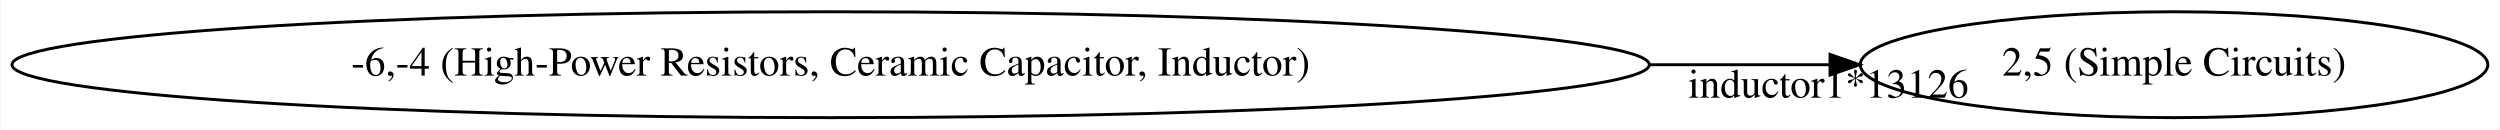
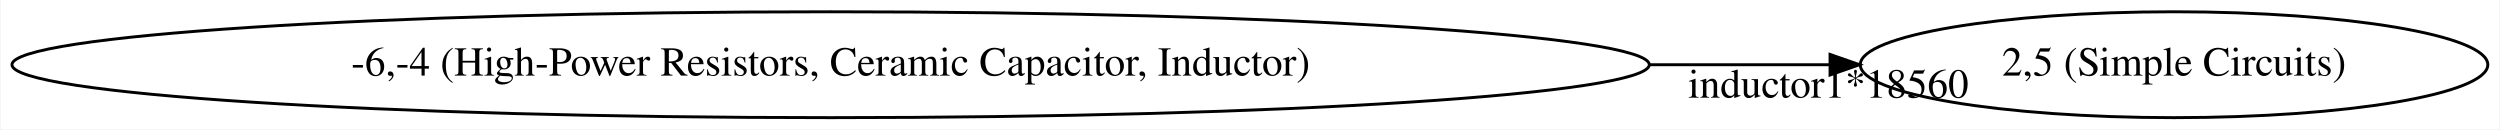
<svg xmlns="http://www.w3.org/2000/svg" width="850pt" height="44pt" viewBox="0.00 0.00 849.53 44.00">
  <g id="graph0" class="graph" transform="scale(1 1) rotate(0) translate(4 40)">
    <polygon fill="white" stroke="transparent" points="-4,4 -4,-40 845.53,-40 845.53,4 -4,4" />
    <g id="node1" class="node">
      <ellipse fill="none" stroke="black" cx="278.18" cy="-18" rx="278.35" ry="18" />
      <text text-anchor="middle" x="278.18" y="-14.3" font-family="Times,serif" font-size="14.00">-6,-4 (High-Power Resistors, Ceramic Capacitor, Inductor)</text>
    </g>
    <g id="node2" class="node">
      <ellipse fill="none" stroke="black" cx="734.94" cy="-18" rx="106.68" ry="18" />
      <text text-anchor="middle" x="734.94" y="-14.3" font-family="Times,serif" font-size="14.00">2,5 (Simple Circuits)</text>
    </g>
    <g id="edge1" class="edge">
      <path fill="none" stroke="black" d="M556.38,-18C577.8,-18 598.6,-18 617.98,-18" />
      <polygon fill="black" stroke="black" points="617.98,-21.5 627.98,-18 617.98,-14.5 617.98,-21.5" />
-       <text text-anchor="middle" x="617.43" y="-6.8" font-family="Times,serif" font-size="14.00">inductor1*13126</text>
+       <text text-anchor="middle" x="617.43" y="-6.8" font-family="Times,serif" font-size="14.00">inductor1*18560</text>
    </g>
  </g>
</svg>
